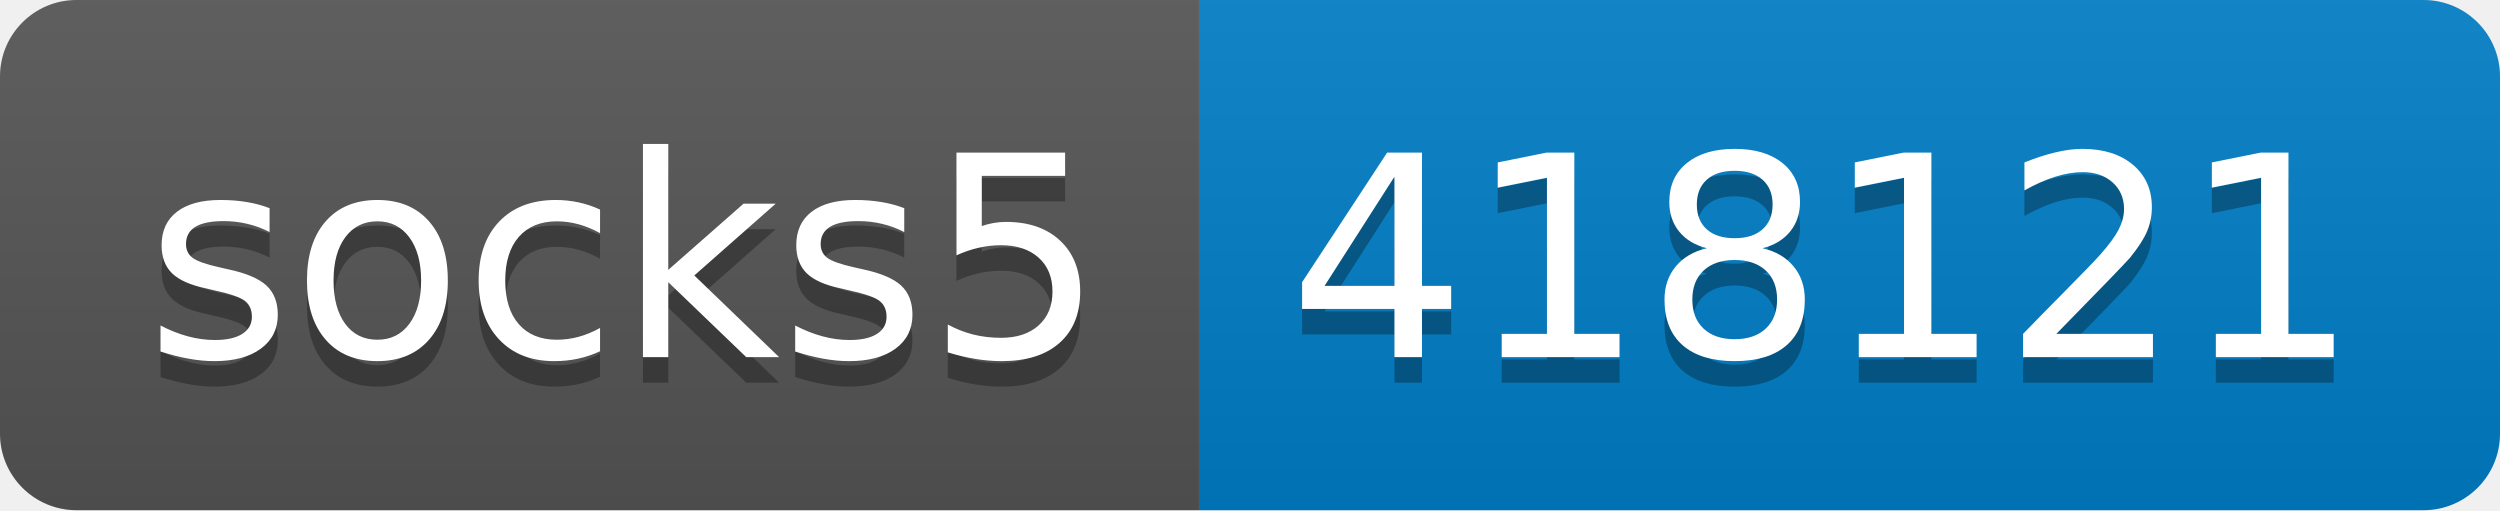
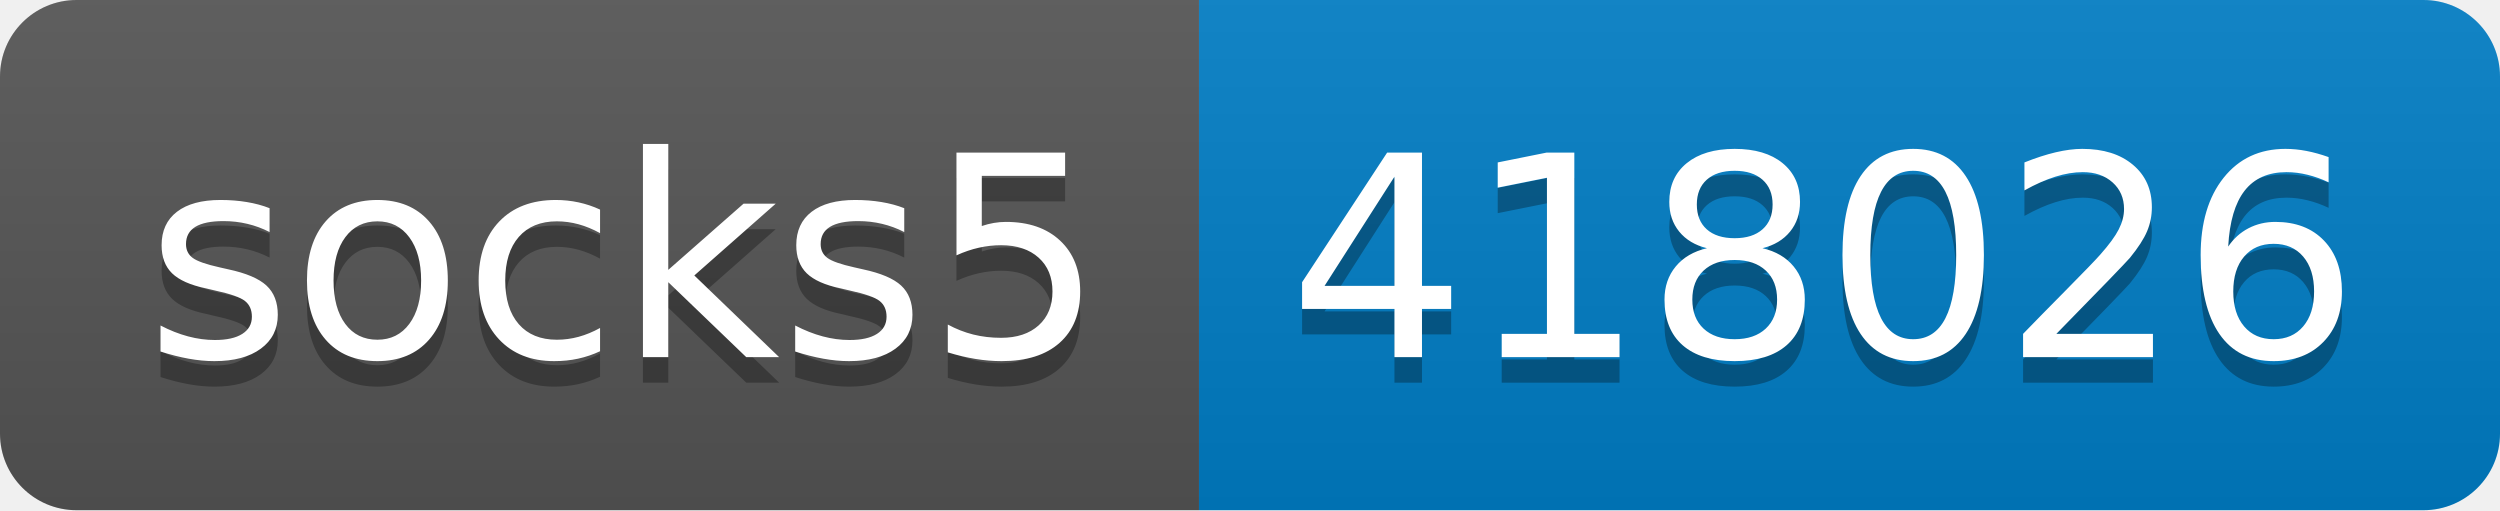
- <svg xmlns="http://www.w3.org/2000/svg" width="98" height="20" role="img" aria-label="socks5: 418121">
+ <svg xmlns="http://www.w3.org/2000/svg" width="98" height="20" role="img" aria-label="socks5: 418026">
  <linearGradient id="s" x2="0" y2="100%">
    <stop offset="0" stop-color="#bbb" stop-opacity=".1" />
    <stop offset="1" stop-opacity=".1" />
  </linearGradient>
  <clipPath id="r">
    <rect width="98" height="20" rx="3" fill="#fff" />
  </clipPath>
  <g clip-path="url(#r)">
    <rect width="47" height="20" fill="#555" />
    <rect x="47" width="51" height="20" fill="#007ec6" />
    <rect width="98" height="20" fill="url(#s)" />
  </g>
  <g fill="#fff" text-anchor="middle" font-family="Verdana,Geneva,DejaVu Sans,sans-serif" text-rendering="geometricPrecision" font-size="110">
    <text aria-hidden="true" x="245" y="150" fill="#010101" fill-opacity=".3" transform="scale(.1)" textLength="370">socks5</text>
    <text x="245" y="140" transform="scale(.1)" fill="#fff" textLength="370">socks5</text>
-     <text aria-hidden="true" x="715" y="150" fill="#010101" fill-opacity=".3" transform="scale(.1)" textLength="410">418121</text>
-     <text x="715" y="140" transform="scale(.1)" fill="#fff" textLength="410">418121</text>
+     <text aria-hidden="true" x="715" y="150" fill="#010101" fill-opacity=".3" transform="scale(.1)" textLength="410">418026</text>
+     <text x="715" y="140" transform="scale(.1)" fill="#fff" textLength="410">418026</text>
  </g>
</svg>
